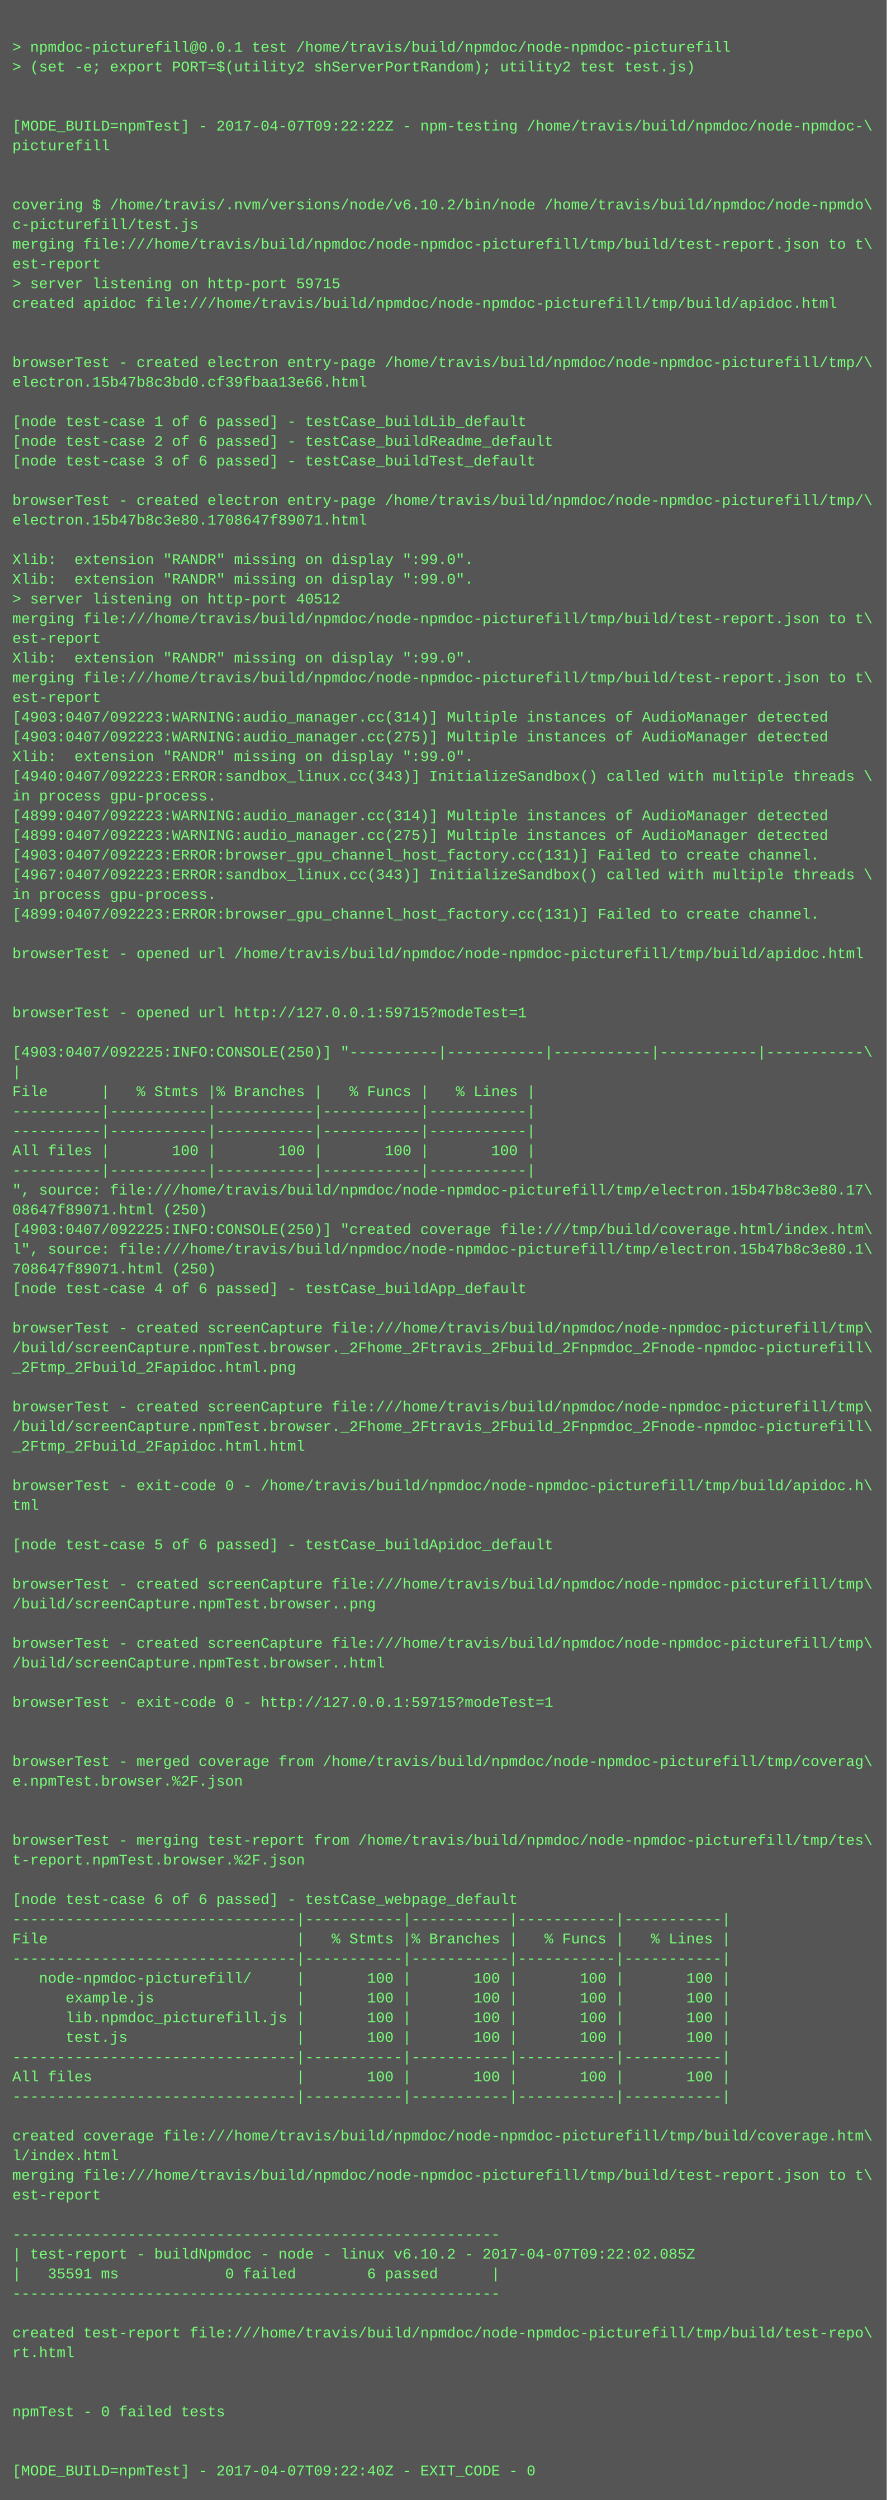
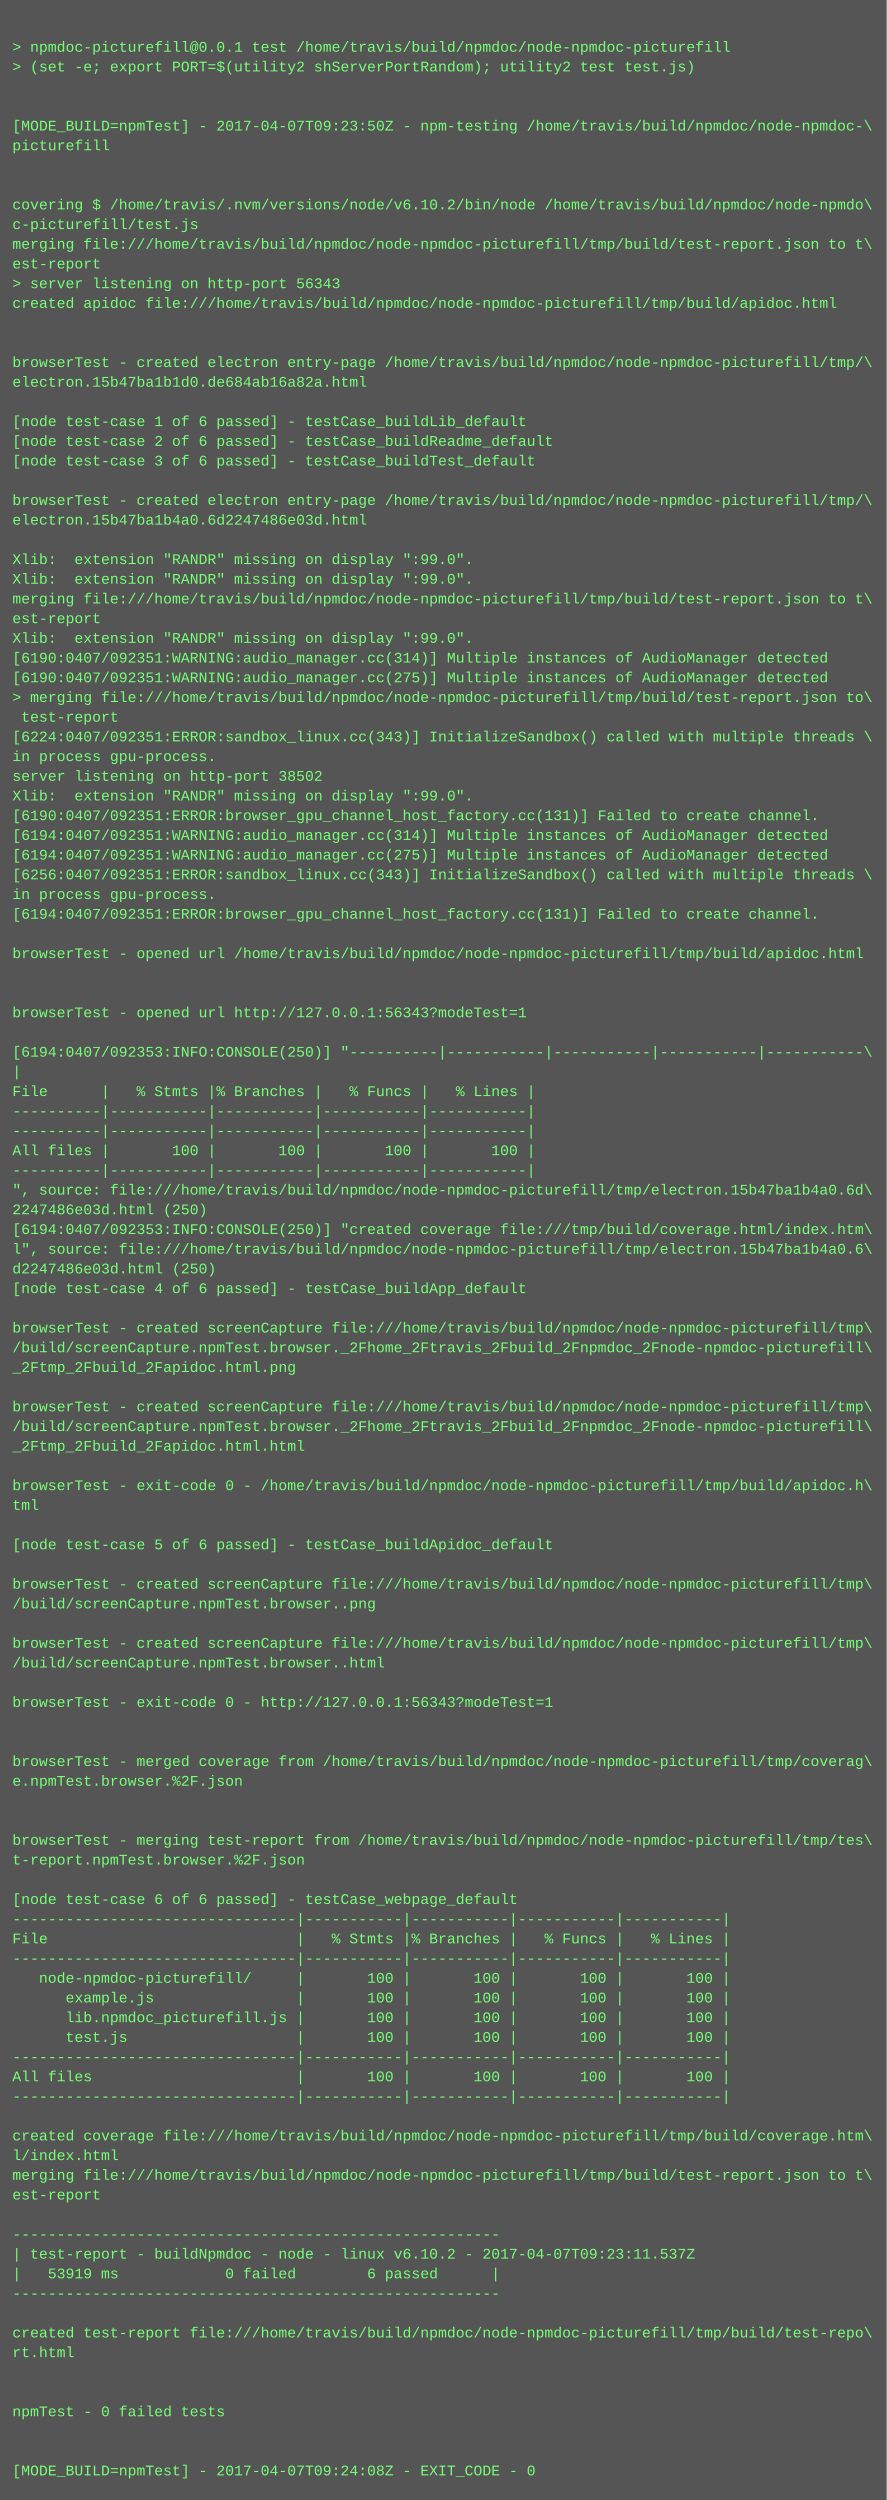
<svg xmlns="http://www.w3.org/2000/svg" height="2030" width="720">
  <rect height="2030" fill="#555" width="720" />
  <text fill="#7f7" font-family="Courier New" font-size="12" xml:space="preserve">
    <tspan x="10" y="26" />
    <tspan x="10" y="42">&gt; npmdoc-picturefill@0.0.1 test /home/travis/build/npmdoc/node-npmdoc-picturefill</tspan>
    <tspan x="10" y="58">&gt; (set -e; export PORT=$(utility2 shServerPortRandom); utility2 test test.js)</tspan>
    <tspan x="10" y="74" />
    <tspan x="10" y="90" />
-     <tspan x="10" y="106">[MODE_BUILD=npmTest] - 2017-04-07T09:22:22Z - npm-testing /home/travis/build/npmdoc/node-npmdoc-\</tspan>
+     <tspan x="10" y="106">[MODE_BUILD=npmTest] - 2017-04-07T09:23:50Z - npm-testing /home/travis/build/npmdoc/node-npmdoc-\</tspan>
    <tspan x="10" y="122">picturefill</tspan>
    <tspan x="10" y="138" />
    <tspan x="10" y="154" />
    <tspan x="10" y="170">covering $ /home/travis/.nvm/versions/node/v6.10.2/bin/node /home/travis/build/npmdoc/node-npmdo\</tspan>
    <tspan x="10" y="186">c-picturefill/test.js</tspan>
    <tspan x="10" y="202">merging file:///home/travis/build/npmdoc/node-npmdoc-picturefill/tmp/build/test-report.json to t\</tspan>
    <tspan x="10" y="218">est-report</tspan>
-     <tspan x="10" y="234">&gt; server listening on http-port 59715</tspan>
+     <tspan x="10" y="234">&gt; server listening on http-port 56343</tspan>
    <tspan x="10" y="250">created apidoc file:///home/travis/build/npmdoc/node-npmdoc-picturefill/tmp/build/apidoc.html</tspan>
    <tspan x="10" y="266" />
    <tspan x="10" y="282" />
    <tspan x="10" y="298">browserTest - created electron entry-page /home/travis/build/npmdoc/node-npmdoc-picturefill/tmp/\</tspan>
-     <tspan x="10" y="314">electron.15b47b8c3bd0.cf39fbaa13e66.html</tspan>
+     <tspan x="10" y="314">electron.15b47ba1b1d0.de684ab16a82a.html</tspan>
    <tspan x="10" y="330" />
    <tspan x="10" y="346">[node test-case 1 of 6 passed] - testCase_buildLib_default</tspan>
    <tspan x="10" y="362">[node test-case 2 of 6 passed] - testCase_buildReadme_default</tspan>
    <tspan x="10" y="378">[node test-case 3 of 6 passed] - testCase_buildTest_default</tspan>
    <tspan x="10" y="394" />
    <tspan x="10" y="410">browserTest - created electron entry-page /home/travis/build/npmdoc/node-npmdoc-picturefill/tmp/\</tspan>
-     <tspan x="10" y="426">electron.15b47b8c3e80.1708647f89071.html</tspan>
+     <tspan x="10" y="426">electron.15b47ba1b4a0.6d2247486e03d.html</tspan>
    <tspan x="10" y="442" />
    <tspan x="10" y="458">Xlib:  extension "RANDR" missing on display ":99.0".</tspan>
    <tspan x="10" y="474">Xlib:  extension "RANDR" missing on display ":99.0".</tspan>
-     <tspan x="10" y="490">&gt; server listening on http-port 40512</tspan>
-     <tspan x="10" y="506">merging file:///home/travis/build/npmdoc/node-npmdoc-picturefill/tmp/build/test-report.json to t\</tspan>
-     <tspan x="10" y="522">est-report</tspan>
-     <tspan x="10" y="538">Xlib:  extension "RANDR" missing on display ":99.0".</tspan>
-     <tspan x="10" y="554">merging file:///home/travis/build/npmdoc/node-npmdoc-picturefill/tmp/build/test-report.json to t\</tspan>
-     <tspan x="10" y="570">est-report</tspan>
-     <tspan x="10" y="586">[4903:0407/092223:WARNING:audio_manager.cc(314)] Multiple instances of AudioManager detected</tspan>
-     <tspan x="10" y="602">[4903:0407/092223:WARNING:audio_manager.cc(275)] Multiple instances of AudioManager detected</tspan>
-     <tspan x="10" y="618">Xlib:  extension "RANDR" missing on display ":99.0".</tspan>
-     <tspan x="10" y="634">[4940:0407/092223:ERROR:sandbox_linux.cc(343)] InitializeSandbox() called with multiple threads \</tspan>
-     <tspan x="10" y="650">in process gpu-process. </tspan>
-     <tspan x="10" y="666">[4899:0407/092223:WARNING:audio_manager.cc(314)] Multiple instances of AudioManager detected</tspan>
-     <tspan x="10" y="682">[4899:0407/092223:WARNING:audio_manager.cc(275)] Multiple instances of AudioManager detected</tspan>
-     <tspan x="10" y="698">[4903:0407/092223:ERROR:browser_gpu_channel_host_factory.cc(131)] Failed to create channel.</tspan>
-     <tspan x="10" y="714">[4967:0407/092223:ERROR:sandbox_linux.cc(343)] InitializeSandbox() called with multiple threads \</tspan>
+     <tspan x="10" y="490">merging file:///home/travis/build/npmdoc/node-npmdoc-picturefill/tmp/build/test-report.json to t\</tspan>
+     <tspan x="10" y="506">est-report</tspan>
+     <tspan x="10" y="522">Xlib:  extension "RANDR" missing on display ":99.0".</tspan>
+     <tspan x="10" y="538">[6190:0407/092351:WARNING:audio_manager.cc(314)] Multiple instances of AudioManager detected</tspan>
+     <tspan x="10" y="554">[6190:0407/092351:WARNING:audio_manager.cc(275)] Multiple instances of AudioManager detected</tspan>
+     <tspan x="10" y="570">&gt; merging file:///home/travis/build/npmdoc/node-npmdoc-picturefill/tmp/build/test-report.json to\</tspan>
+     <tspan x="10" y="586"> test-report</tspan>
+     <tspan x="10" y="602">[6224:0407/092351:ERROR:sandbox_linux.cc(343)] InitializeSandbox() called with multiple threads \</tspan>
+     <tspan x="10" y="618">in process gpu-process. </tspan>
+     <tspan x="10" y="634">server listening on http-port 38502</tspan>
+     <tspan x="10" y="650">Xlib:  extension "RANDR" missing on display ":99.0".</tspan>
+     <tspan x="10" y="666">[6190:0407/092351:ERROR:browser_gpu_channel_host_factory.cc(131)] Failed to create channel.</tspan>
+     <tspan x="10" y="682">[6194:0407/092351:WARNING:audio_manager.cc(314)] Multiple instances of AudioManager detected</tspan>
+     <tspan x="10" y="698">[6194:0407/092351:WARNING:audio_manager.cc(275)] Multiple instances of AudioManager detected</tspan>
+     <tspan x="10" y="714">[6256:0407/092351:ERROR:sandbox_linux.cc(343)] InitializeSandbox() called with multiple threads \</tspan>
    <tspan x="10" y="730">in process gpu-process. </tspan>
-     <tspan x="10" y="746">[4899:0407/092223:ERROR:browser_gpu_channel_host_factory.cc(131)] Failed to create channel.</tspan>
+     <tspan x="10" y="746">[6194:0407/092351:ERROR:browser_gpu_channel_host_factory.cc(131)] Failed to create channel.</tspan>
    <tspan x="10" y="762" />
    <tspan x="10" y="778">browserTest - opened url /home/travis/build/npmdoc/node-npmdoc-picturefill/tmp/build/apidoc.html</tspan>
    <tspan x="10" y="794" />
    <tspan x="10" y="810" />
-     <tspan x="10" y="826">browserTest - opened url http://127.0.0.1:59715?modeTest=1</tspan>
+     <tspan x="10" y="826">browserTest - opened url http://127.0.0.1:56343?modeTest=1</tspan>
    <tspan x="10" y="842" />
-     <tspan x="10" y="858">[4903:0407/092225:INFO:CONSOLE(250)] "----------|-----------|-----------|-----------|-----------\</tspan>
+     <tspan x="10" y="858">[6194:0407/092353:INFO:CONSOLE(250)] "----------|-----------|-----------|-----------|-----------\</tspan>
    <tspan x="10" y="874">|</tspan>
    <tspan x="10" y="890">File      |   % Stmts |% Branches |   % Funcs |   % Lines |</tspan>
    <tspan x="10" y="906">----------|-----------|-----------|-----------|-----------|</tspan>
    <tspan x="10" y="922">----------|-----------|-----------|-----------|-----------|</tspan>
    <tspan x="10" y="938">All files |       100 |       100 |       100 |       100 |</tspan>
    <tspan x="10" y="954">----------|-----------|-----------|-----------|-----------|</tspan>
-     <tspan x="10" y="970">", source: file:///home/travis/build/npmdoc/node-npmdoc-picturefill/tmp/electron.15b47b8c3e80.17\</tspan>
-     <tspan x="10" y="986">08647f89071.html (250)</tspan>
-     <tspan x="10" y="1002">[4903:0407/092225:INFO:CONSOLE(250)] "created coverage file:///tmp/build/coverage.html/index.htm\</tspan>
-     <tspan x="10" y="1018">l", source: file:///home/travis/build/npmdoc/node-npmdoc-picturefill/tmp/electron.15b47b8c3e80.1\</tspan>
-     <tspan x="10" y="1034">708647f89071.html (250)</tspan>
+     <tspan x="10" y="970">", source: file:///home/travis/build/npmdoc/node-npmdoc-picturefill/tmp/electron.15b47ba1b4a0.6d\</tspan>
+     <tspan x="10" y="986">2247486e03d.html (250)</tspan>
+     <tspan x="10" y="1002">[6194:0407/092353:INFO:CONSOLE(250)] "created coverage file:///tmp/build/coverage.html/index.htm\</tspan>
+     <tspan x="10" y="1018">l", source: file:///home/travis/build/npmdoc/node-npmdoc-picturefill/tmp/electron.15b47ba1b4a0.6\</tspan>
+     <tspan x="10" y="1034">d2247486e03d.html (250)</tspan>
    <tspan x="10" y="1050">[node test-case 4 of 6 passed] - testCase_buildApp_default</tspan>
    <tspan x="10" y="1066" />
    <tspan x="10" y="1082">browserTest - created screenCapture file:///home/travis/build/npmdoc/node-npmdoc-picturefill/tmp\</tspan>
    <tspan x="10" y="1098">/build/screenCapture.npmTest.browser._2Fhome_2Ftravis_2Fbuild_2Fnpmdoc_2Fnode-npmdoc-picturefill\</tspan>
    <tspan x="10" y="1114">_2Ftmp_2Fbuild_2Fapidoc.html.png</tspan>
    <tspan x="10" y="1130" />
    <tspan x="10" y="1146">browserTest - created screenCapture file:///home/travis/build/npmdoc/node-npmdoc-picturefill/tmp\</tspan>
    <tspan x="10" y="1162">/build/screenCapture.npmTest.browser._2Fhome_2Ftravis_2Fbuild_2Fnpmdoc_2Fnode-npmdoc-picturefill\</tspan>
    <tspan x="10" y="1178">_2Ftmp_2Fbuild_2Fapidoc.html.html</tspan>
    <tspan x="10" y="1194" />
    <tspan x="10" y="1210">browserTest - exit-code 0 - /home/travis/build/npmdoc/node-npmdoc-picturefill/tmp/build/apidoc.h\</tspan>
    <tspan x="10" y="1226">tml</tspan>
    <tspan x="10" y="1242" />
    <tspan x="10" y="1258">[node test-case 5 of 6 passed] - testCase_buildApidoc_default</tspan>
    <tspan x="10" y="1274" />
    <tspan x="10" y="1290">browserTest - created screenCapture file:///home/travis/build/npmdoc/node-npmdoc-picturefill/tmp\</tspan>
    <tspan x="10" y="1306">/build/screenCapture.npmTest.browser..png</tspan>
    <tspan x="10" y="1322" />
    <tspan x="10" y="1338">browserTest - created screenCapture file:///home/travis/build/npmdoc/node-npmdoc-picturefill/tmp\</tspan>
    <tspan x="10" y="1354">/build/screenCapture.npmTest.browser..html</tspan>
    <tspan x="10" y="1370" />
-     <tspan x="10" y="1386">browserTest - exit-code 0 - http://127.0.0.1:59715?modeTest=1</tspan>
+     <tspan x="10" y="1386">browserTest - exit-code 0 - http://127.0.0.1:56343?modeTest=1</tspan>
    <tspan x="10" y="1402" />
    <tspan x="10" y="1418" />
    <tspan x="10" y="1434">browserTest - merged coverage from /home/travis/build/npmdoc/node-npmdoc-picturefill/tmp/coverag\</tspan>
    <tspan x="10" y="1450">e.npmTest.browser.%2F.json</tspan>
    <tspan x="10" y="1466" />
    <tspan x="10" y="1482" />
    <tspan x="10" y="1498">browserTest - merging test-report from /home/travis/build/npmdoc/node-npmdoc-picturefill/tmp/tes\</tspan>
    <tspan x="10" y="1514">t-report.npmTest.browser.%2F.json</tspan>
    <tspan x="10" y="1530" />
    <tspan x="10" y="1546">[node test-case 6 of 6 passed] - testCase_webpage_default</tspan>
    <tspan x="10" y="1562">--------------------------------|-----------|-----------|-----------|-----------|</tspan>
    <tspan x="10" y="1578">File                            |   % Stmts |% Branches |   % Funcs |   % Lines |</tspan>
    <tspan x="10" y="1594">--------------------------------|-----------|-----------|-----------|-----------|</tspan>
    <tspan x="10" y="1610">   node-npmdoc-picturefill/     |       100 |       100 |       100 |       100 |</tspan>
    <tspan x="10" y="1626">      example.js                |       100 |       100 |       100 |       100 |</tspan>
    <tspan x="10" y="1642">      lib.npmdoc_picturefill.js |       100 |       100 |       100 |       100 |</tspan>
    <tspan x="10" y="1658">      test.js                   |       100 |       100 |       100 |       100 |</tspan>
    <tspan x="10" y="1674">--------------------------------|-----------|-----------|-----------|-----------|</tspan>
    <tspan x="10" y="1690">All files                       |       100 |       100 |       100 |       100 |</tspan>
    <tspan x="10" y="1706">--------------------------------|-----------|-----------|-----------|-----------|</tspan>
    <tspan x="10" y="1722" />
    <tspan x="10" y="1738">created coverage file:///home/travis/build/npmdoc/node-npmdoc-picturefill/tmp/build/coverage.htm\</tspan>
    <tspan x="10" y="1754">l/index.html</tspan>
    <tspan x="10" y="1770">merging file:///home/travis/build/npmdoc/node-npmdoc-picturefill/tmp/build/test-report.json to t\</tspan>
    <tspan x="10" y="1786">est-report</tspan>
    <tspan x="10" y="1802" />
    <tspan x="10" y="1818">-------------------------------------------------------</tspan>
-     <tspan x="10" y="1834">| test-report - buildNpmdoc - node - linux v6.10.2 - 2017-04-07T09:22:02.085Z</tspan>
-     <tspan x="10" y="1850">|   35591 ms            0 failed        6 passed      |</tspan>
+     <tspan x="10" y="1834">| test-report - buildNpmdoc - node - linux v6.10.2 - 2017-04-07T09:23:11.537Z</tspan>
+     <tspan x="10" y="1850">|   53919 ms            0 failed        6 passed      |</tspan>
    <tspan x="10" y="1866">-------------------------------------------------------</tspan>
    <tspan x="10" y="1882" />
    <tspan x="10" y="1898">created test-report file:///home/travis/build/npmdoc/node-npmdoc-picturefill/tmp/build/test-repo\</tspan>
    <tspan x="10" y="1914">rt.html</tspan>
    <tspan x="10" y="1930" />
    <tspan x="10" y="1946" />
    <tspan x="10" y="1962">npmTest - 0 failed tests</tspan>
    <tspan x="10" y="1978" />
    <tspan x="10" y="1994" />
-     <tspan x="10" y="2010">[MODE_BUILD=npmTest] - 2017-04-07T09:22:40Z - EXIT_CODE - 0</tspan>
+     <tspan x="10" y="2010">[MODE_BUILD=npmTest] - 2017-04-07T09:24:08Z - EXIT_CODE - 0</tspan>
  </text>
</svg>
